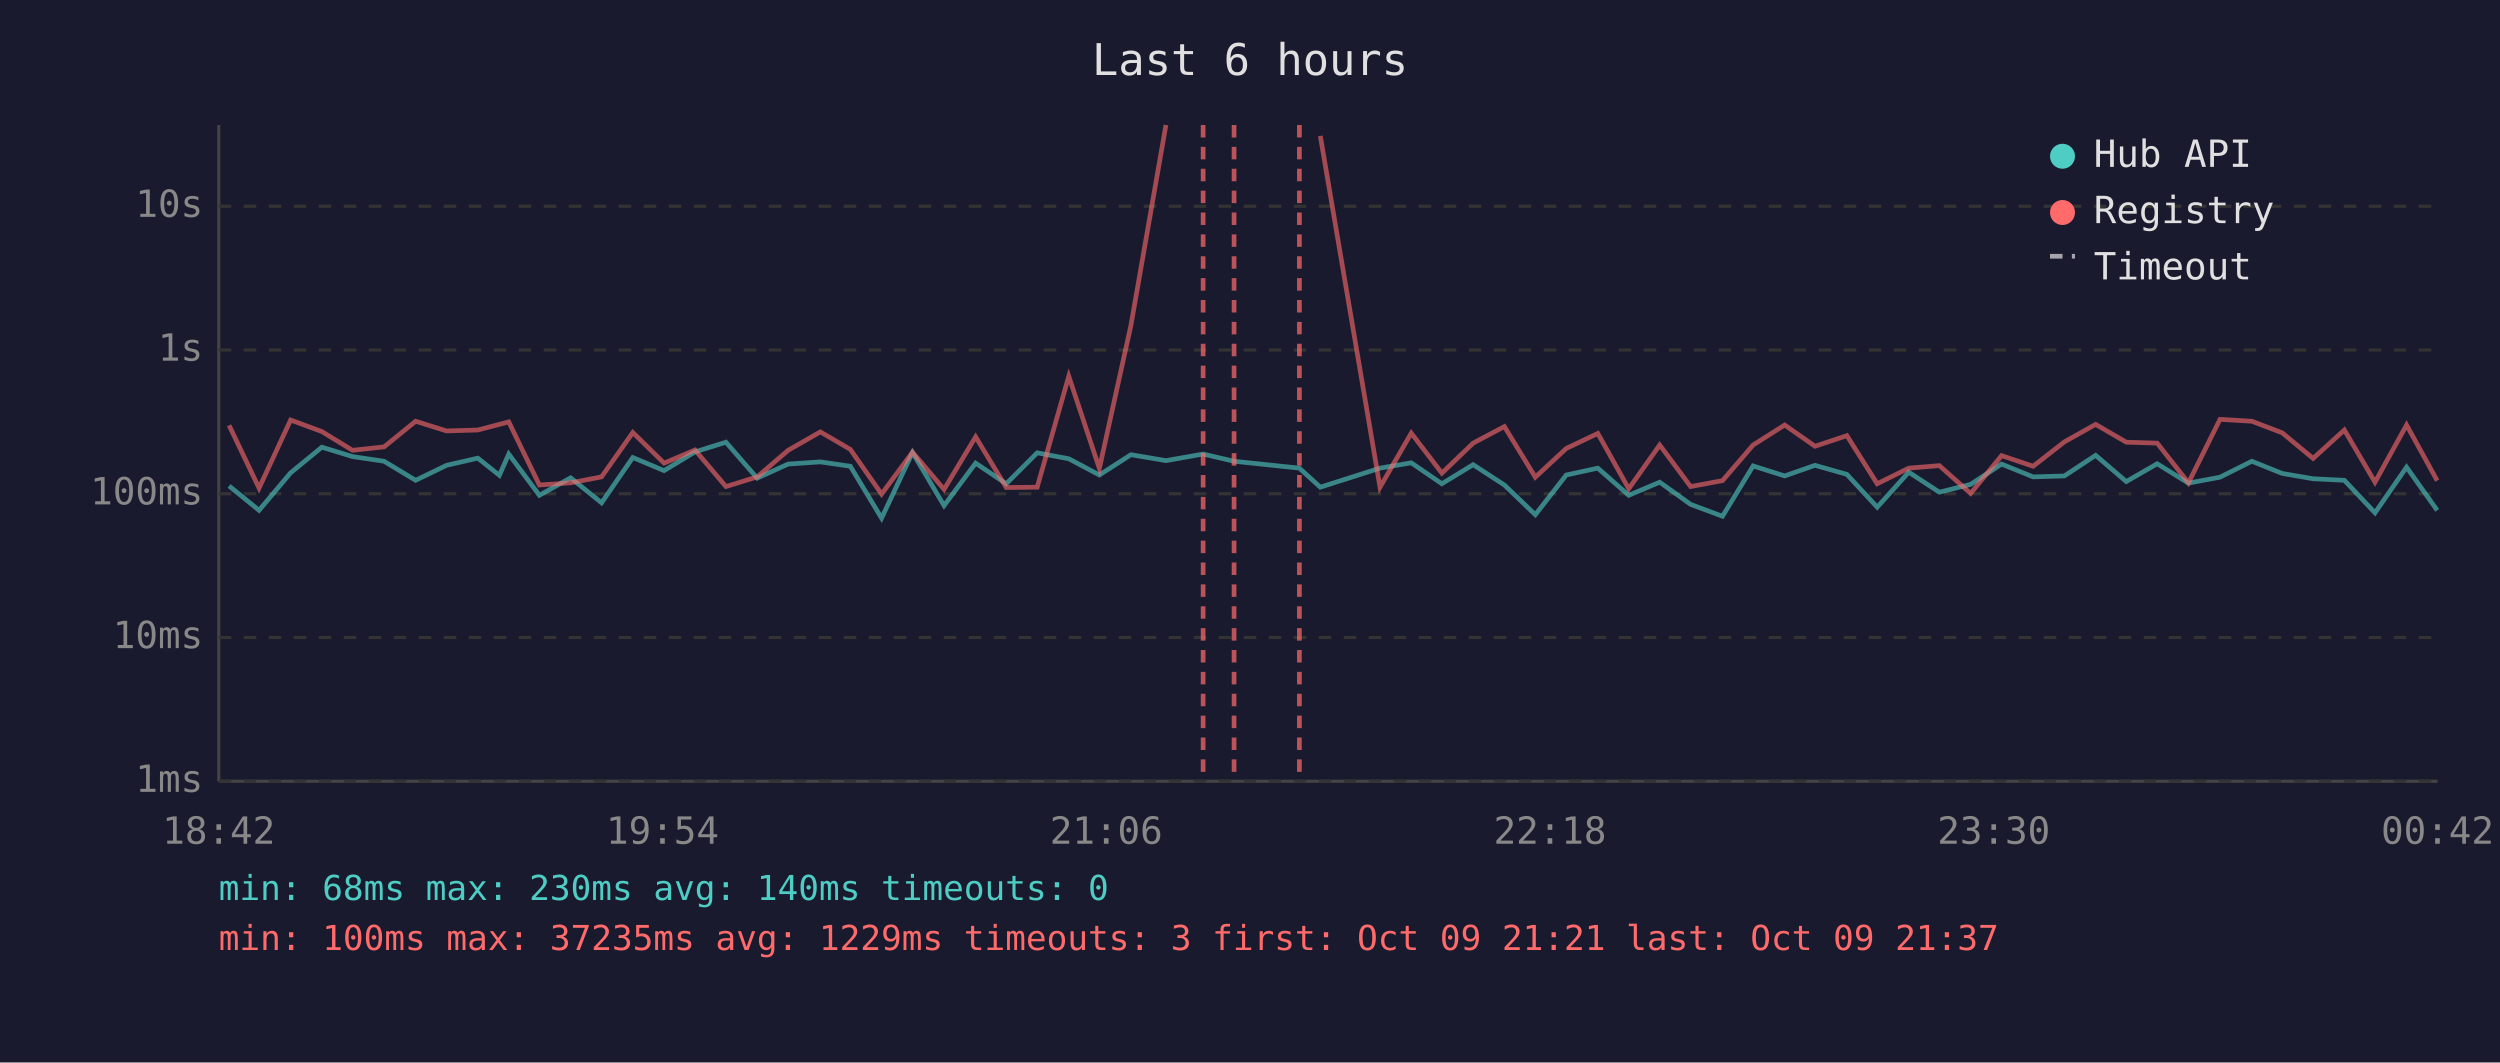
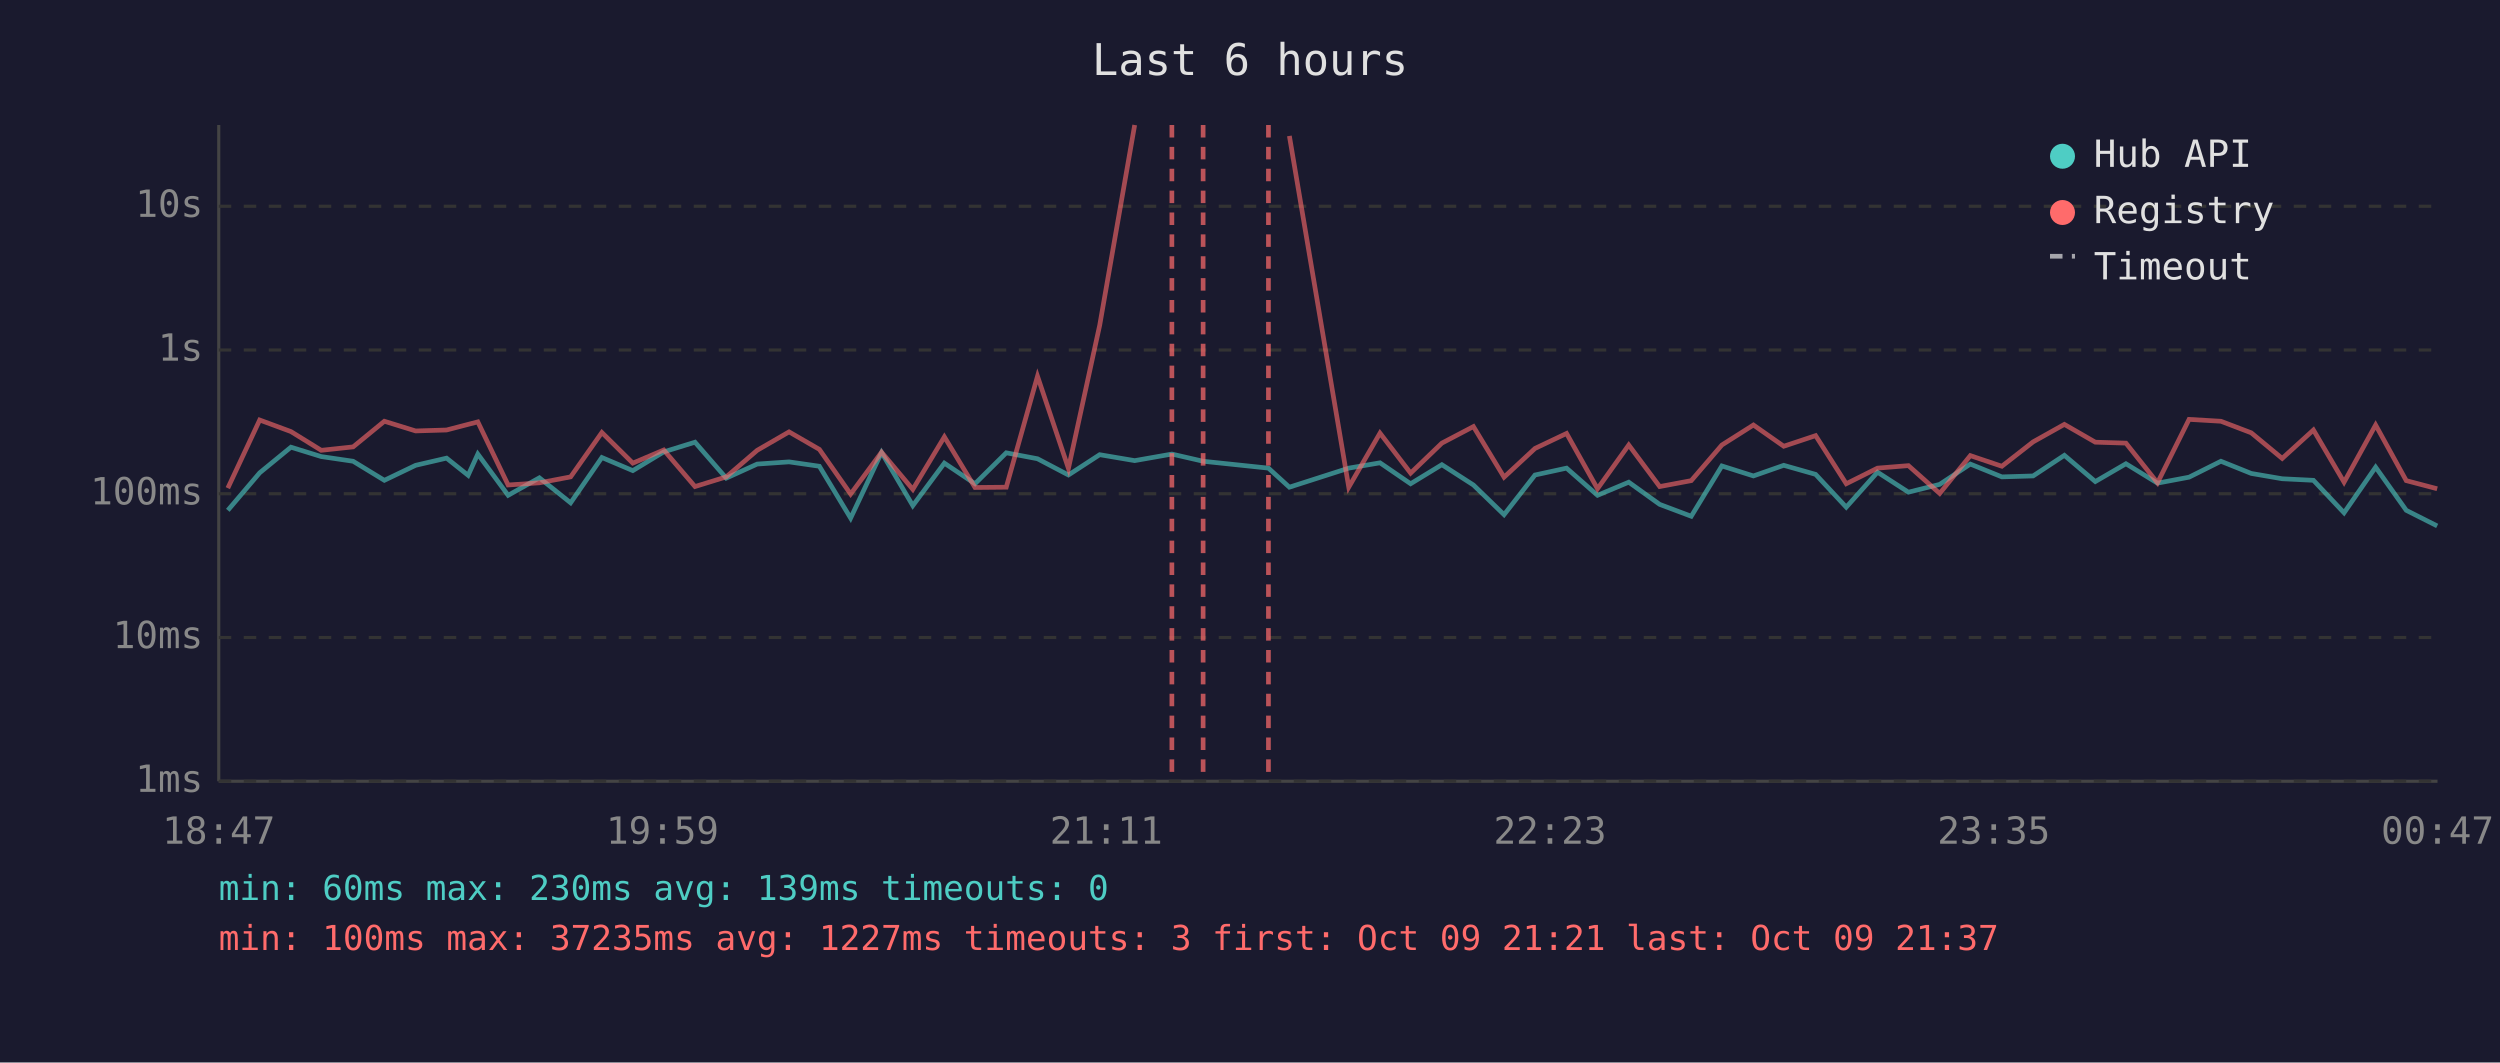
<svg xmlns="http://www.w3.org/2000/svg" viewBox="0 0 800 340" font-family="monospace" font-size="12">
  <rect width="800" height="340" fill="#1a1a2e" />
  <text x="400" y="24" fill="#e0e0e0" font-size="14" text-anchor="middle">Last 6 hours</text>
  <line x1="70" y1="40" x2="70" y2="250" stroke="#444" stroke-width="1" />
  <line x1="70" y1="250" x2="780" y2="250" stroke="#444" stroke-width="1" />
  <line x1="70" y1="250" x2="780" y2="250" stroke="#333" stroke-width="1" stroke-dasharray="4" />
  <text x="65" y="250" fill="#888" text-anchor="end" dominant-baseline="middle">1ms</text>
  <line x1="70" y1="204" x2="780" y2="204" stroke="#333" stroke-width="1" stroke-dasharray="4" />
  <text x="65" y="204" fill="#888" text-anchor="end" dominant-baseline="middle">10ms</text>
  <line x1="70" y1="158" x2="780" y2="158" stroke="#333" stroke-width="1" stroke-dasharray="4" />
  <text x="65" y="158" fill="#888" text-anchor="end" dominant-baseline="middle">100ms</text>
  <line x1="70" y1="112" x2="780" y2="112" stroke="#333" stroke-width="1" stroke-dasharray="4" />
  <text x="65" y="112" fill="#888" text-anchor="end" dominant-baseline="middle">1s</text>
  <line x1="70" y1="66" x2="780" y2="66" stroke="#333" stroke-width="1" stroke-dasharray="4" />
  <text x="65" y="66" fill="#888" text-anchor="end" dominant-baseline="middle">10s</text>
-   <text x="70" y="270" fill="#888" text-anchor="middle">18:42</text>
-   <text x="212" y="270" fill="#888" text-anchor="middle">19:54</text>
-   <text x="354" y="270" fill="#888" text-anchor="middle">21:06</text>
-   <text x="496" y="270" fill="#888" text-anchor="middle">22:18</text>
-   <text x="638" y="270" fill="#888" text-anchor="middle">23:30</text>
-   <text x="780" y="270" fill="#888" text-anchor="middle">00:42</text>
-   <polyline points="73.3,155.5 82.9,163.3 93.0,151.3 103.0,143.1 112.8,146.1 122.9,147.6 133.0,153.7 142.9,148.9 152.9,146.6 159.8,152.1 162.8,145.3 172.6,158.5 182.6,152.9 192.5,160.9 202.5,146.4 212.5,150.6 222.4,144.6 232.3,141.5 242.3,153.0 252.2,148.5 262.5,147.8 272.1,149.2 282.1,165.8 292.0,144.8 302.1,161.8 312.2,148.2 322.0,154.8 331.9,144.9 342.0,146.8 351.8,152.0 361.9,145.5 373.1,147.4 385.0,145.3 394.9,147.6 415.8,149.8 422.5,155.9 441.6,149.8 451.6,148.1 461.4,154.8 471.4,148.7 481.4,155.2 491.3,164.7 501.2,152.0 511.3,149.8 521.2,158.5 531.1,154.3 541.0,161.4 551.2,165.2 561.0,149.1 571.1,152.3 580.8,148.9 591.0,151.8 600.7,162.3 610.8,151.1 620.6,157.5 630.6,155.0 640.5,148.5 650.6,152.6 660.6,152.3 670.6,145.7 680.4,154.1 690.3,148.4 700.3,154.6 710.4,152.7 720.6,147.6 730.3,151.5 740.2,153.2 750.2,153.7 760.0,164.1 770.1,149.5 779.9,163.3" fill="none" stroke="#4ecdc4" stroke-width="1.5" opacity="0.6" />
-   <polyline points="73.3,136.1 82.9,156.2 93.0,134.4 103.0,138.1 112.8,144.1 122.9,143.0 133.0,134.8 142.9,137.9 152.9,137.6 159.8,135.8 162.8,135.0 172.6,155.2 182.6,154.5 192.5,152.6 202.5,138.4 212.5,148.2 222.4,144.0 232.3,155.7 242.3,152.6 252.2,144.1 262.5,138.2 272.1,143.8 282.1,158.1 292.0,144.7 302.1,156.6 312.2,139.8 322.0,156.0 331.9,155.9 342.0,120.4 351.8,149.9 361.9,104.1 373.1,40.0" fill="none" stroke="#ff6b6b" stroke-width="1.5" opacity="0.6" />
-   <polyline points="422.5,43.5 441.6,155.9 451.6,138.6 461.4,151.4 471.4,141.8 481.4,136.5 491.3,152.7 501.2,143.5 511.3,138.7 521.2,156.4 531.1,142.4 541.0,155.7 551.2,153.8 561.0,142.4 571.1,136.0 580.8,142.8 591.0,139.4 600.7,154.8 610.8,149.8 620.6,149.0 630.6,157.9 640.5,145.8 650.6,149.2 660.6,141.4 670.6,135.8 680.4,141.5 690.3,141.8 700.3,154.5 710.4,134.2 720.6,134.8 730.3,138.5 740.2,146.7 750.2,137.6 760.0,154.3 770.1,136.0 779.9,153.8" fill="none" stroke="#ff6b6b" stroke-width="1.5" opacity="0.6" />
+   <text x="70" y="270" fill="#888" text-anchor="middle">18:47</text>
+   <text x="212" y="270" fill="#888" text-anchor="middle">19:59</text>
+   <text x="354" y="270" fill="#888" text-anchor="middle">21:11</text>
+   <text x="496" y="270" fill="#888" text-anchor="middle">22:23</text>
+   <text x="638" y="270" fill="#888" text-anchor="middle">23:35</text>
+   <text x="780" y="270" fill="#888" text-anchor="middle">00:47</text>
+   <polyline points="72.9,163.3 83.1,151.3 93.1,143.1 102.8,146.1 113.0,147.6 123.0,153.7 133.0,148.9 142.9,146.6 149.8,152.1 152.9,145.3 162.6,158.5 172.6,152.9 182.6,160.9 192.6,146.4 202.5,150.6 212.4,144.6 222.4,141.5 232.4,153.0 242.3,148.5 252.5,147.8 262.2,149.2 272.2,165.8 282.1,144.8 292.1,161.8 302.2,148.2 312.0,154.8 322.0,144.9 332.0,146.8 341.9,152.0 351.9,145.5 363.1,147.4 375.0,145.3 385.0,147.6 405.9,149.8 412.6,155.9 431.6,149.8 441.6,148.1 451.4,154.8 461.4,148.7 471.5,155.2 481.3,164.7 491.2,152.0 501.3,149.8 511.2,158.5 521.2,154.3 531.1,161.4 541.2,165.2 551.0,149.1 561.1,152.3 570.8,148.9 581.0,151.8 590.8,162.3 600.8,151.1 610.7,157.5 620.7,155.0 630.5,148.5 640.6,152.6 650.6,152.3 660.6,145.7 670.5,154.1 680.3,148.4 690.4,154.6 700.5,152.7 710.7,147.6 720.4,151.5 730.3,153.2 740.3,153.7 750.1,164.1 760.2,149.5 770.0,163.3 779.9,168.3" fill="none" stroke="#4ecdc4" stroke-width="1.5" opacity="0.6" />
+   <polyline points="72.9,156.2 83.1,134.4 93.1,138.1 102.8,144.1 113.0,143.0 123.0,134.8 133.0,137.9 142.9,137.6 149.8,135.8 152.9,135.0 162.6,155.2 172.6,154.5 182.6,152.6 192.6,138.4 202.5,148.2 212.4,144.0 222.4,155.7 232.4,152.6 242.3,144.1 252.5,138.2 262.2,143.8 272.2,158.1 282.1,144.7 292.1,156.6 302.2,139.8 312.0,156.0 322.0,155.9 332.0,120.4 341.9,149.9 351.9,104.1 363.1,40.0" fill="none" stroke="#ff6b6b" stroke-width="1.5" opacity="0.6" />
+   <polyline points="412.6,43.5 431.6,155.9 441.6,138.6 451.4,151.4 461.4,141.8 471.5,136.5 481.3,152.7 491.2,143.5 501.3,138.7 511.2,156.4 521.2,142.4 531.1,155.7 541.2,153.8 551.0,142.4 561.1,136.0 570.8,142.8 581.0,139.4 590.8,154.8 600.8,149.8 610.7,149.0 620.7,157.9 630.5,145.8 640.6,149.2 650.6,141.4 660.6,135.8 670.5,141.5 680.3,141.8 690.4,154.5 700.5,134.2 710.7,134.8 720.4,138.5 730.3,146.7 740.3,137.6 750.1,154.3 760.2,136.0 770.0,153.8 779.9,156.4" fill="none" stroke="#ff6b6b" stroke-width="1.5" opacity="0.6" />
+   <line x1="375.0" y1="40" x2="375.0" y2="250" stroke="#ff6b6b" stroke-width="1.5" stroke-dasharray="4,3" opacity="0.7" />
  <line x1="385.0" y1="40" x2="385.0" y2="250" stroke="#ff6b6b" stroke-width="1.5" stroke-dasharray="4,3" opacity="0.7" />
-   <line x1="394.9" y1="40" x2="394.9" y2="250" stroke="#ff6b6b" stroke-width="1.5" stroke-dasharray="4,3" opacity="0.7" />
-   <line x1="415.8" y1="40" x2="415.8" y2="250" stroke="#ff6b6b" stroke-width="1.5" stroke-dasharray="4,3" opacity="0.7" />
+   <line x1="405.9" y1="40" x2="405.9" y2="250" stroke="#ff6b6b" stroke-width="1.5" stroke-dasharray="4,3" opacity="0.7" />
  <circle cx="660" cy="50" r="4" fill="#4ecdc4" />
  <text x="670" y="50" fill="#e0e0e0" dominant-baseline="middle">Hub API</text>
  <circle cx="660" cy="68" r="4" fill="#ff6b6b" />
  <text x="670" y="68" fill="#e0e0e0" dominant-baseline="middle">Registry</text>
  <line x1="656" y1="82" x2="664" y2="82" stroke="#e0e0e0" stroke-width="1.5" stroke-dasharray="4,3" opacity="0.7" />
  <text x="670" y="86" fill="#e0e0e0" dominant-baseline="middle">Timeout</text>
-   <text x="70" y="288" fill="#4ecdc4" font-size="11">min: 68ms  max: 230ms  avg: 140ms  timeouts: 0</text>
-   <text x="70" y="304" fill="#ff6b6b" font-size="11">min: 100ms  max: 37235ms  avg: 1229ms  timeouts: 3  first: Oct 09 21:21  last: Oct 09 21:37</text>
+   <text x="70" y="288" fill="#4ecdc4" font-size="11">min: 60ms  max: 230ms  avg: 139ms  timeouts: 0</text>
+   <text x="70" y="304" fill="#ff6b6b" font-size="11">min: 100ms  max: 37235ms  avg: 1227ms  timeouts: 3  first: Oct 09 21:21  last: Oct 09 21:37</text>
</svg>
